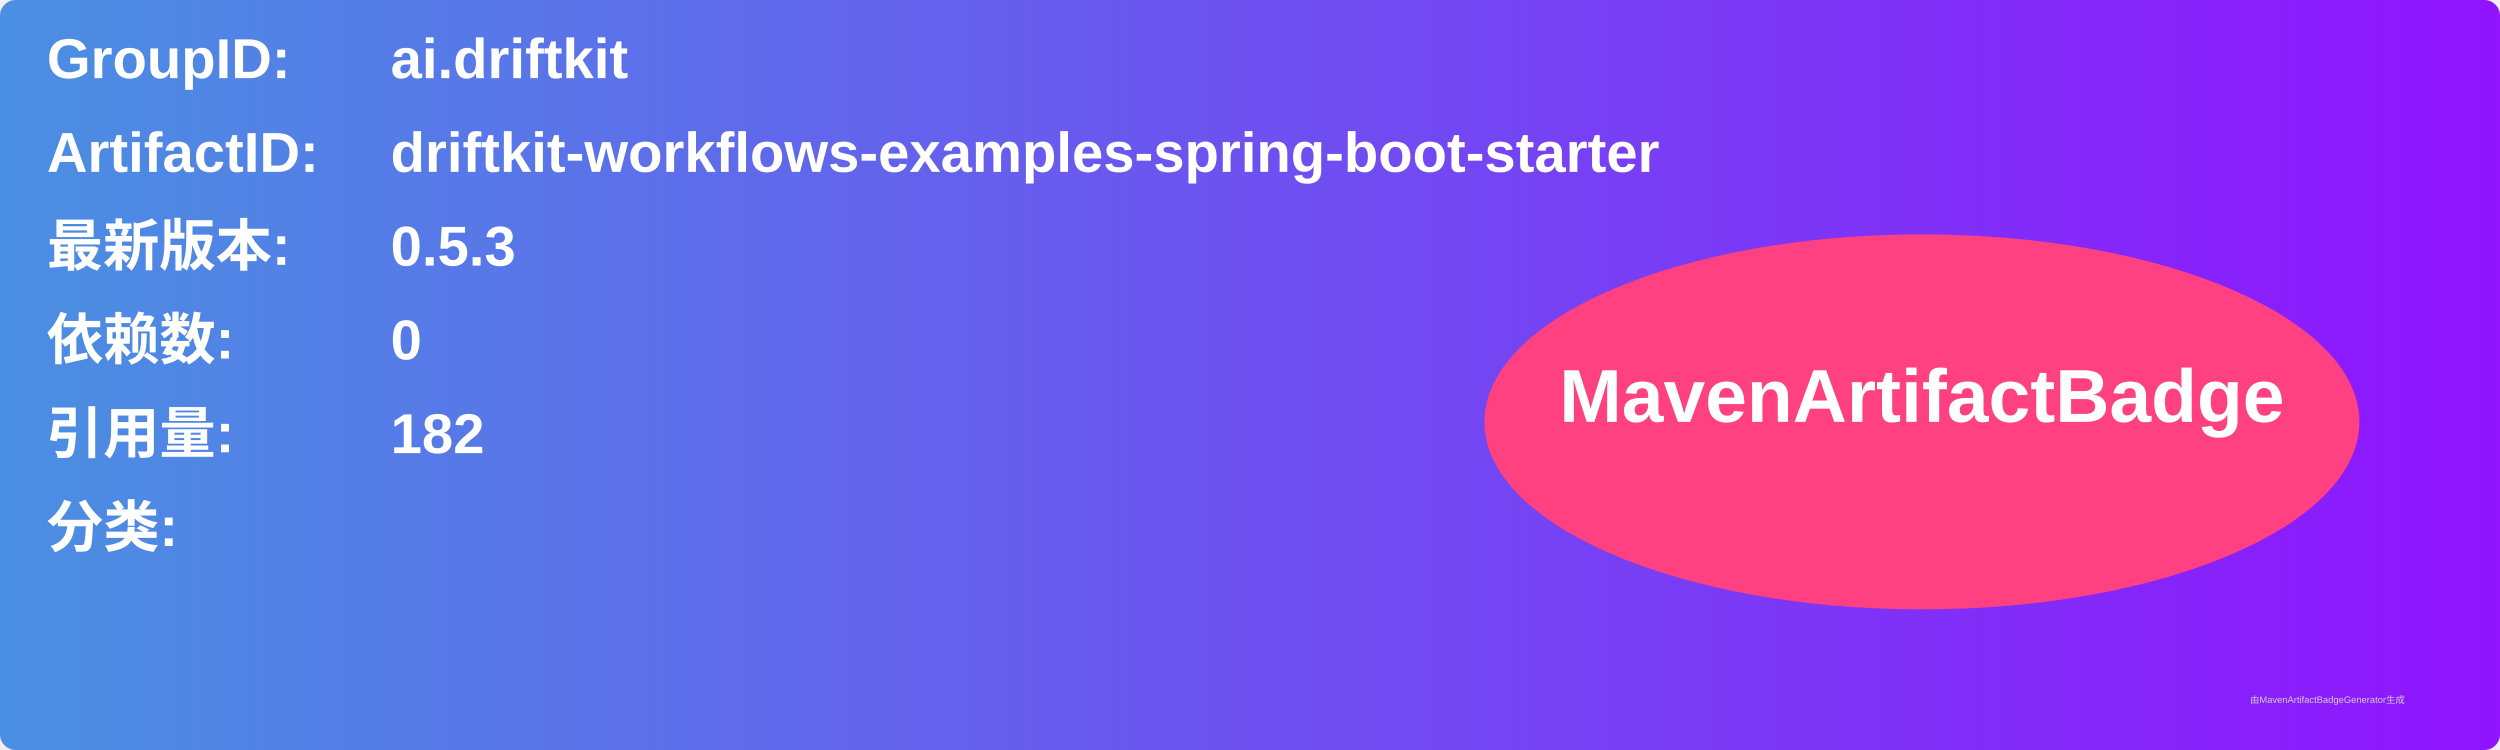
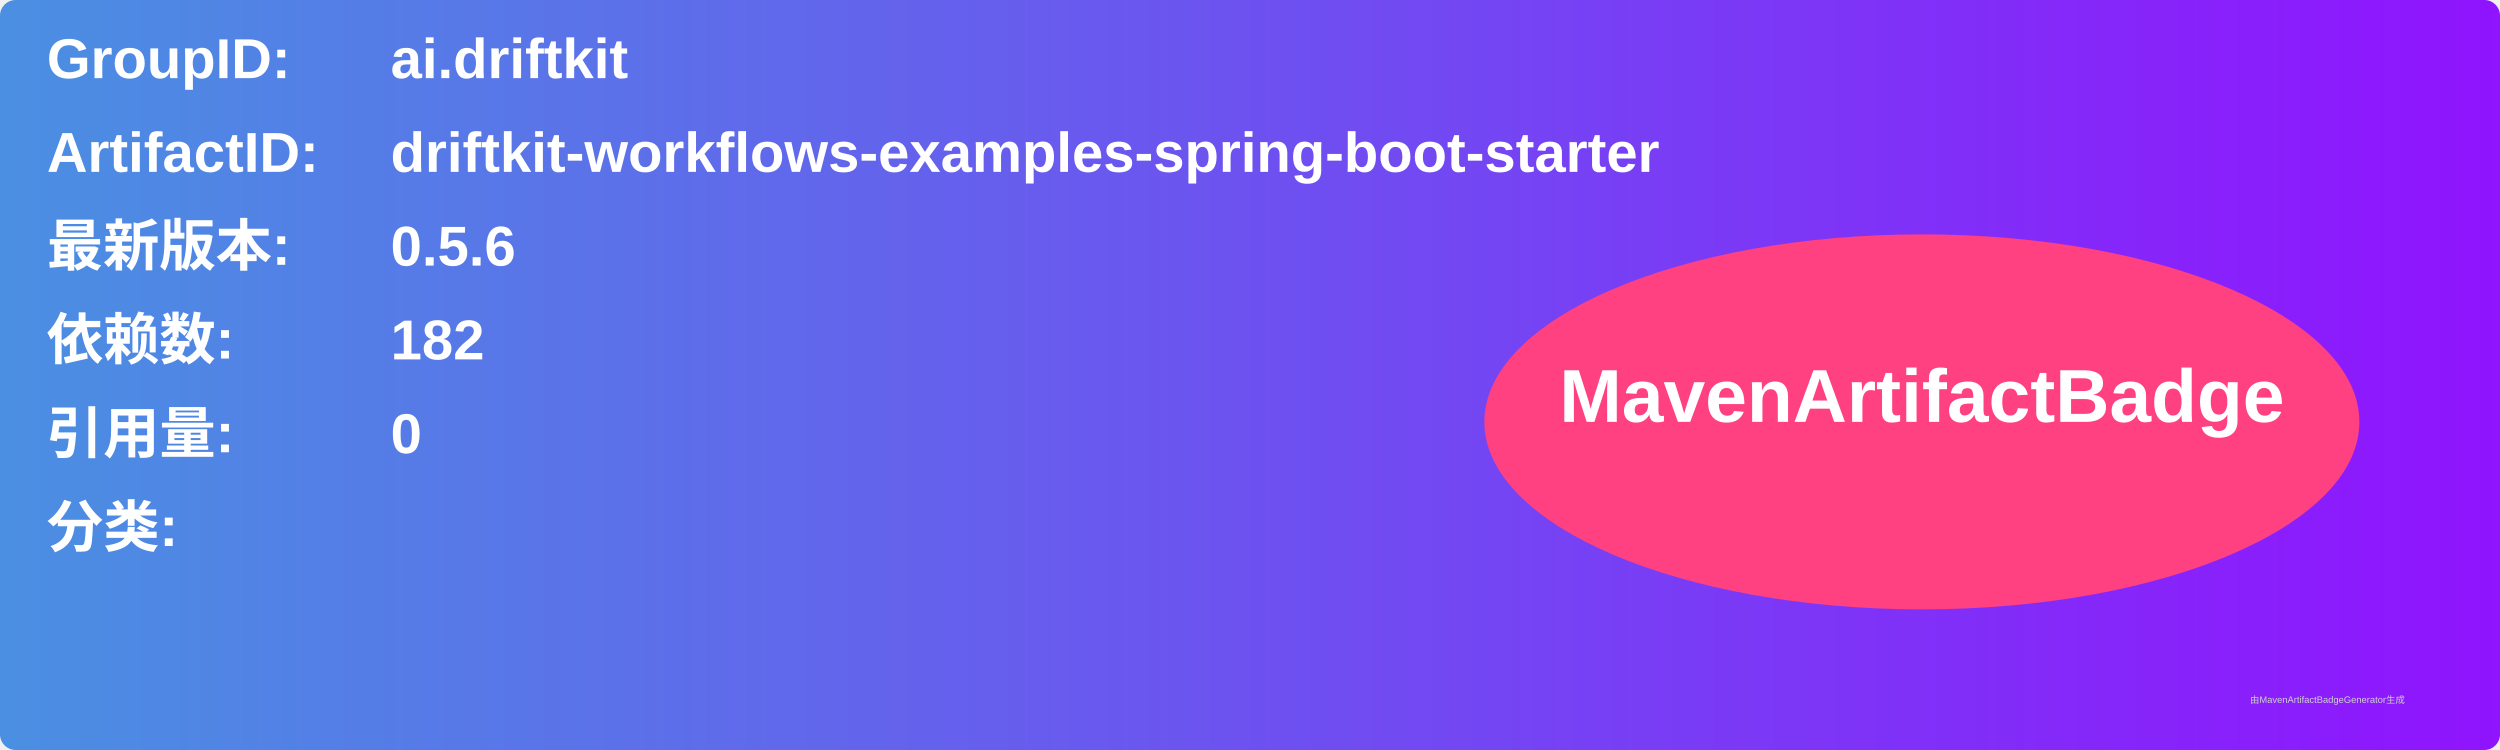
<svg xmlns="http://www.w3.org/2000/svg" width="800" height="240" viewBox="0 0 800 240">
  <linearGradient id="grad" x1="0%" y1="0%" x2="100%" y2="0%">
    <stop offset="0%" stop-color="#4a90e2" />
    <stop offset="100%" stop-color="#9013fe" />
  </linearGradient>
  <rect width="100%" height="100%" rx="5" ry="5" fill="url(#grad)" />
  <g transform="translate(15, 15)">
    <text x="0" y="10" font-family="Arial" font-size="18" fill="white" font-weight="bold" width="260">GroupID:</text>
    <text x="110" y="10" font-family="Arial" font-size="18" fill="white" font-weight="bold" width="460">ai.driftkit</text>
    <text x="0" y="40" font-family="Arial" font-size="18" fill="white" font-weight="bold" width="260">ArtifactID:</text>
    <text x="110" y="40" font-family="Arial" font-size="18" fill="white" font-weight="bold" width="460">driftkit-workflows-examples-spring-boot-starter</text>
    <text x="0" y="70" font-family="Arial" font-size="18" fill="white" font-weight="bold">最新版本:</text>
    <text x="110" y="70" font-family="Arial" font-size="18" fill="white" font-weight="bold">
-       <tspan font-weight="bold">0.5.3</tspan>
+       <tspan font-weight="bold">0.5.6</tspan>
    </text>
    <text x="0" y="100" font-family="Arial" font-size="18" fill="white" font-weight="bold">依赖数: </text>
    <text x="110" y="100" font-family="Arial" font-size="18" fill="white">
-       <tspan font-weight="bold">0</tspan>
+       <tspan font-weight="bold">182</tspan>
    </text>
    <text x="0" y="130" font-family="Arial" font-size="18" fill="white" font-weight="bold">引用量: </text>
    <text x="110" y="130" font-family="Arial" font-size="18" fill="white">
-       <tspan font-weight="bold">182</tspan>
+       <tspan font-weight="bold">0</tspan>
    </text>
    <text x="0" y="160" font-family="Arial" font-size="18" fill="white" font-weight="bold">分类:</text>
    <text x="10" y="190" font-family="Arial" font-size="10" fill="white">
      <tspan font-weight="bold" />
    </text>
    <ellipse cx="600" cy="120" rx="140" ry="60" fill="#ff4081" />
    <text x="600" y="120" text-anchor="middle" font-family="Arial" font-size="24" fill="white" font-weight="bold">MavenArtifactBadge</text>
  </g>
  <text x="720" y="225" font-family="Arial" font-size="3" fill="#d0d0d0">由MavenArtifactBadgeGenerator生成</text>
</svg>
